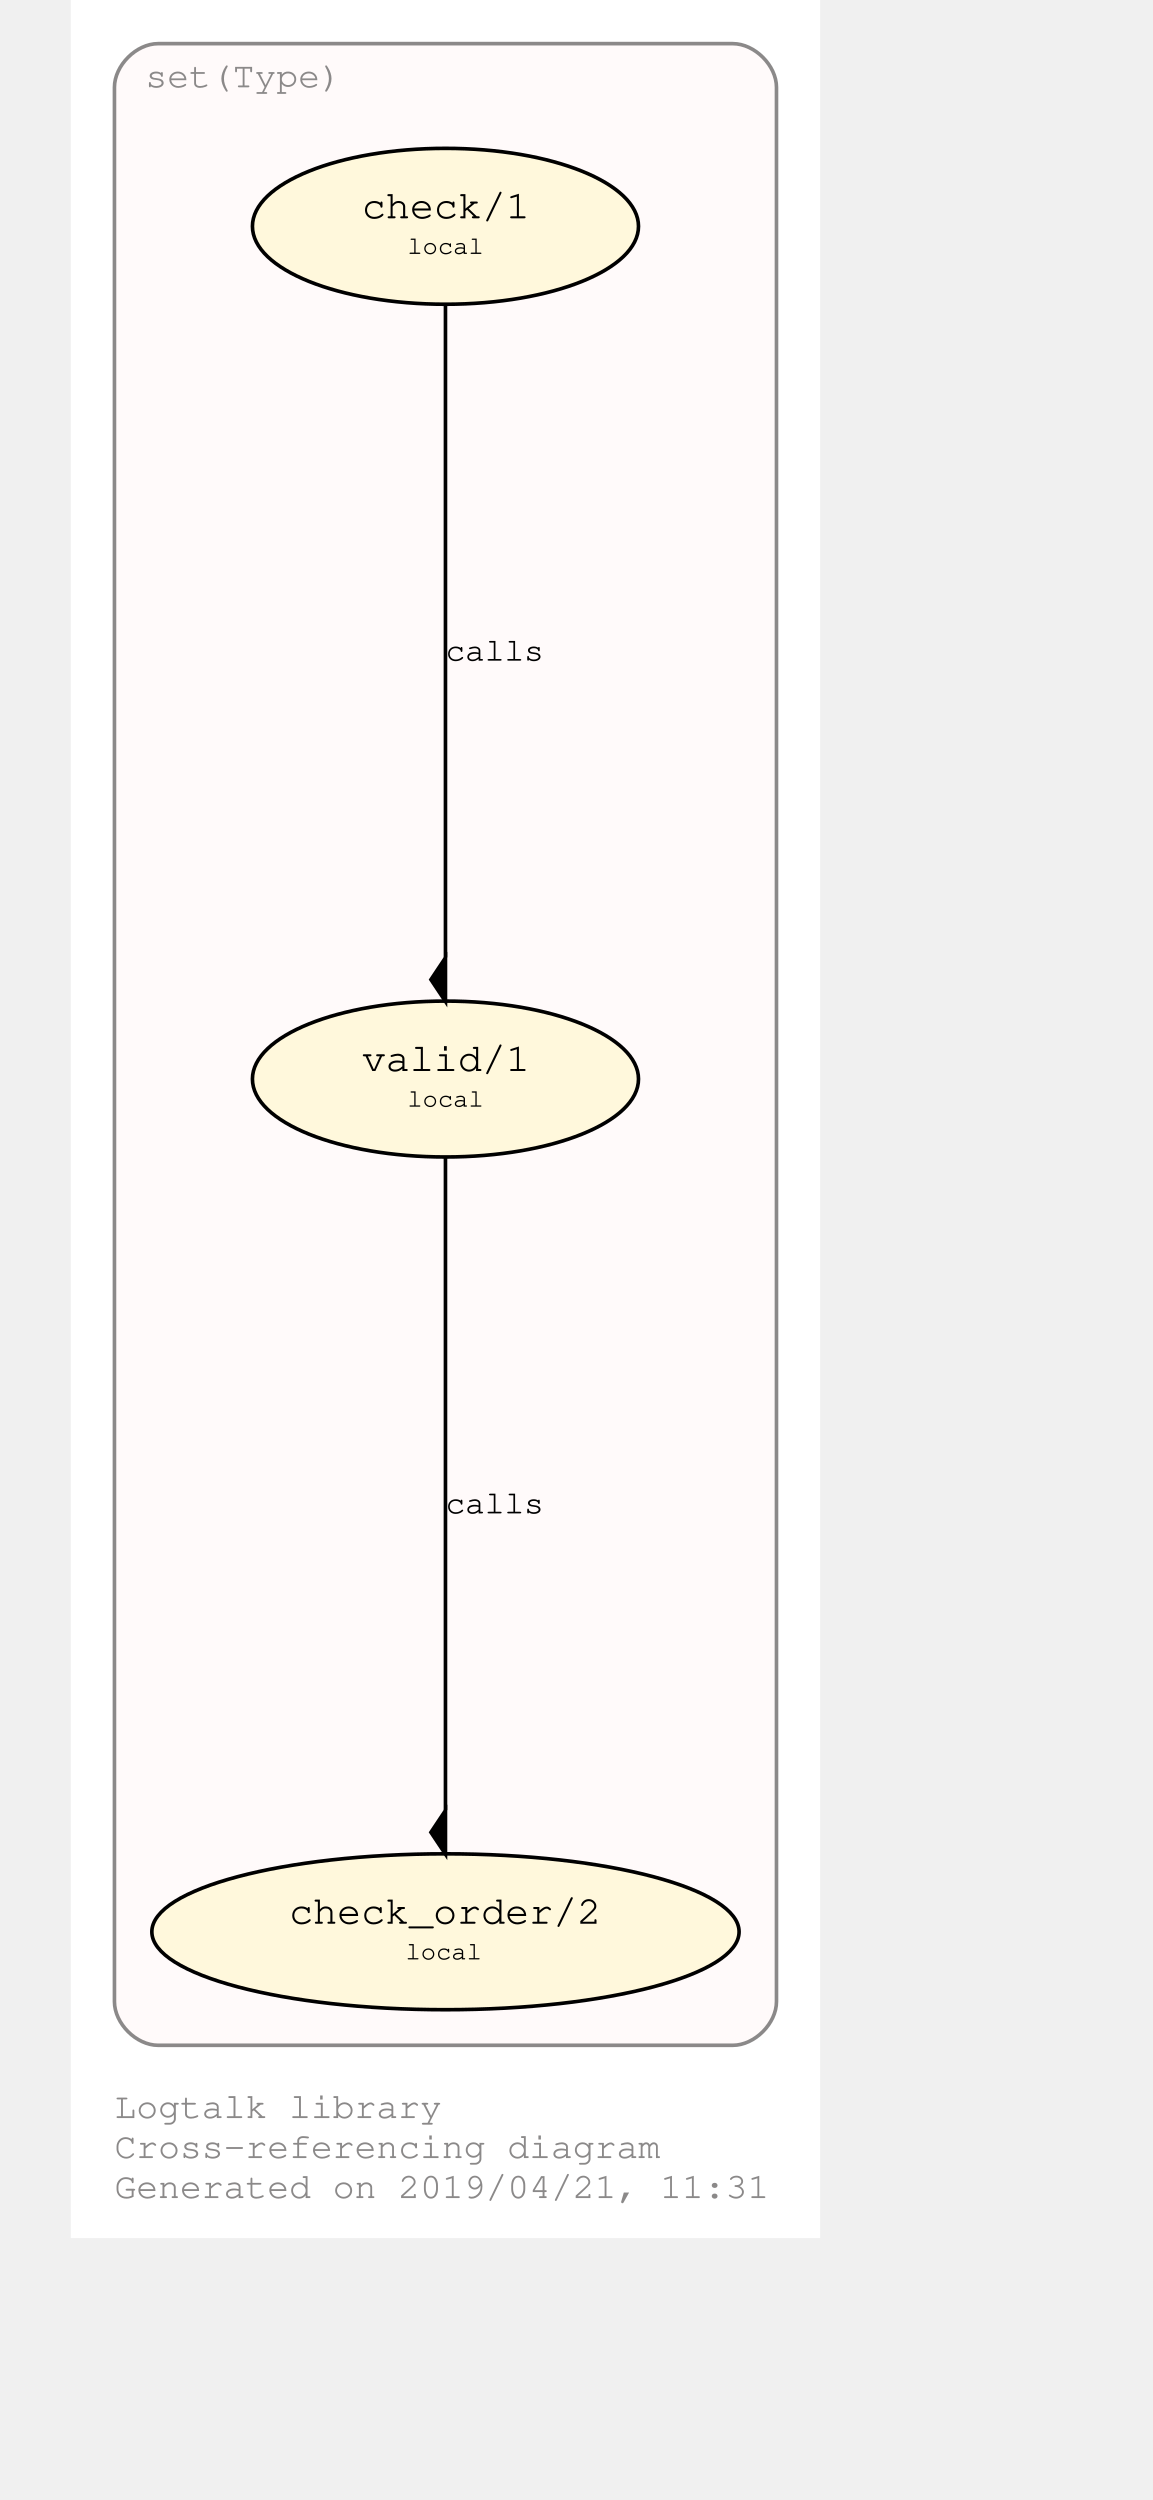
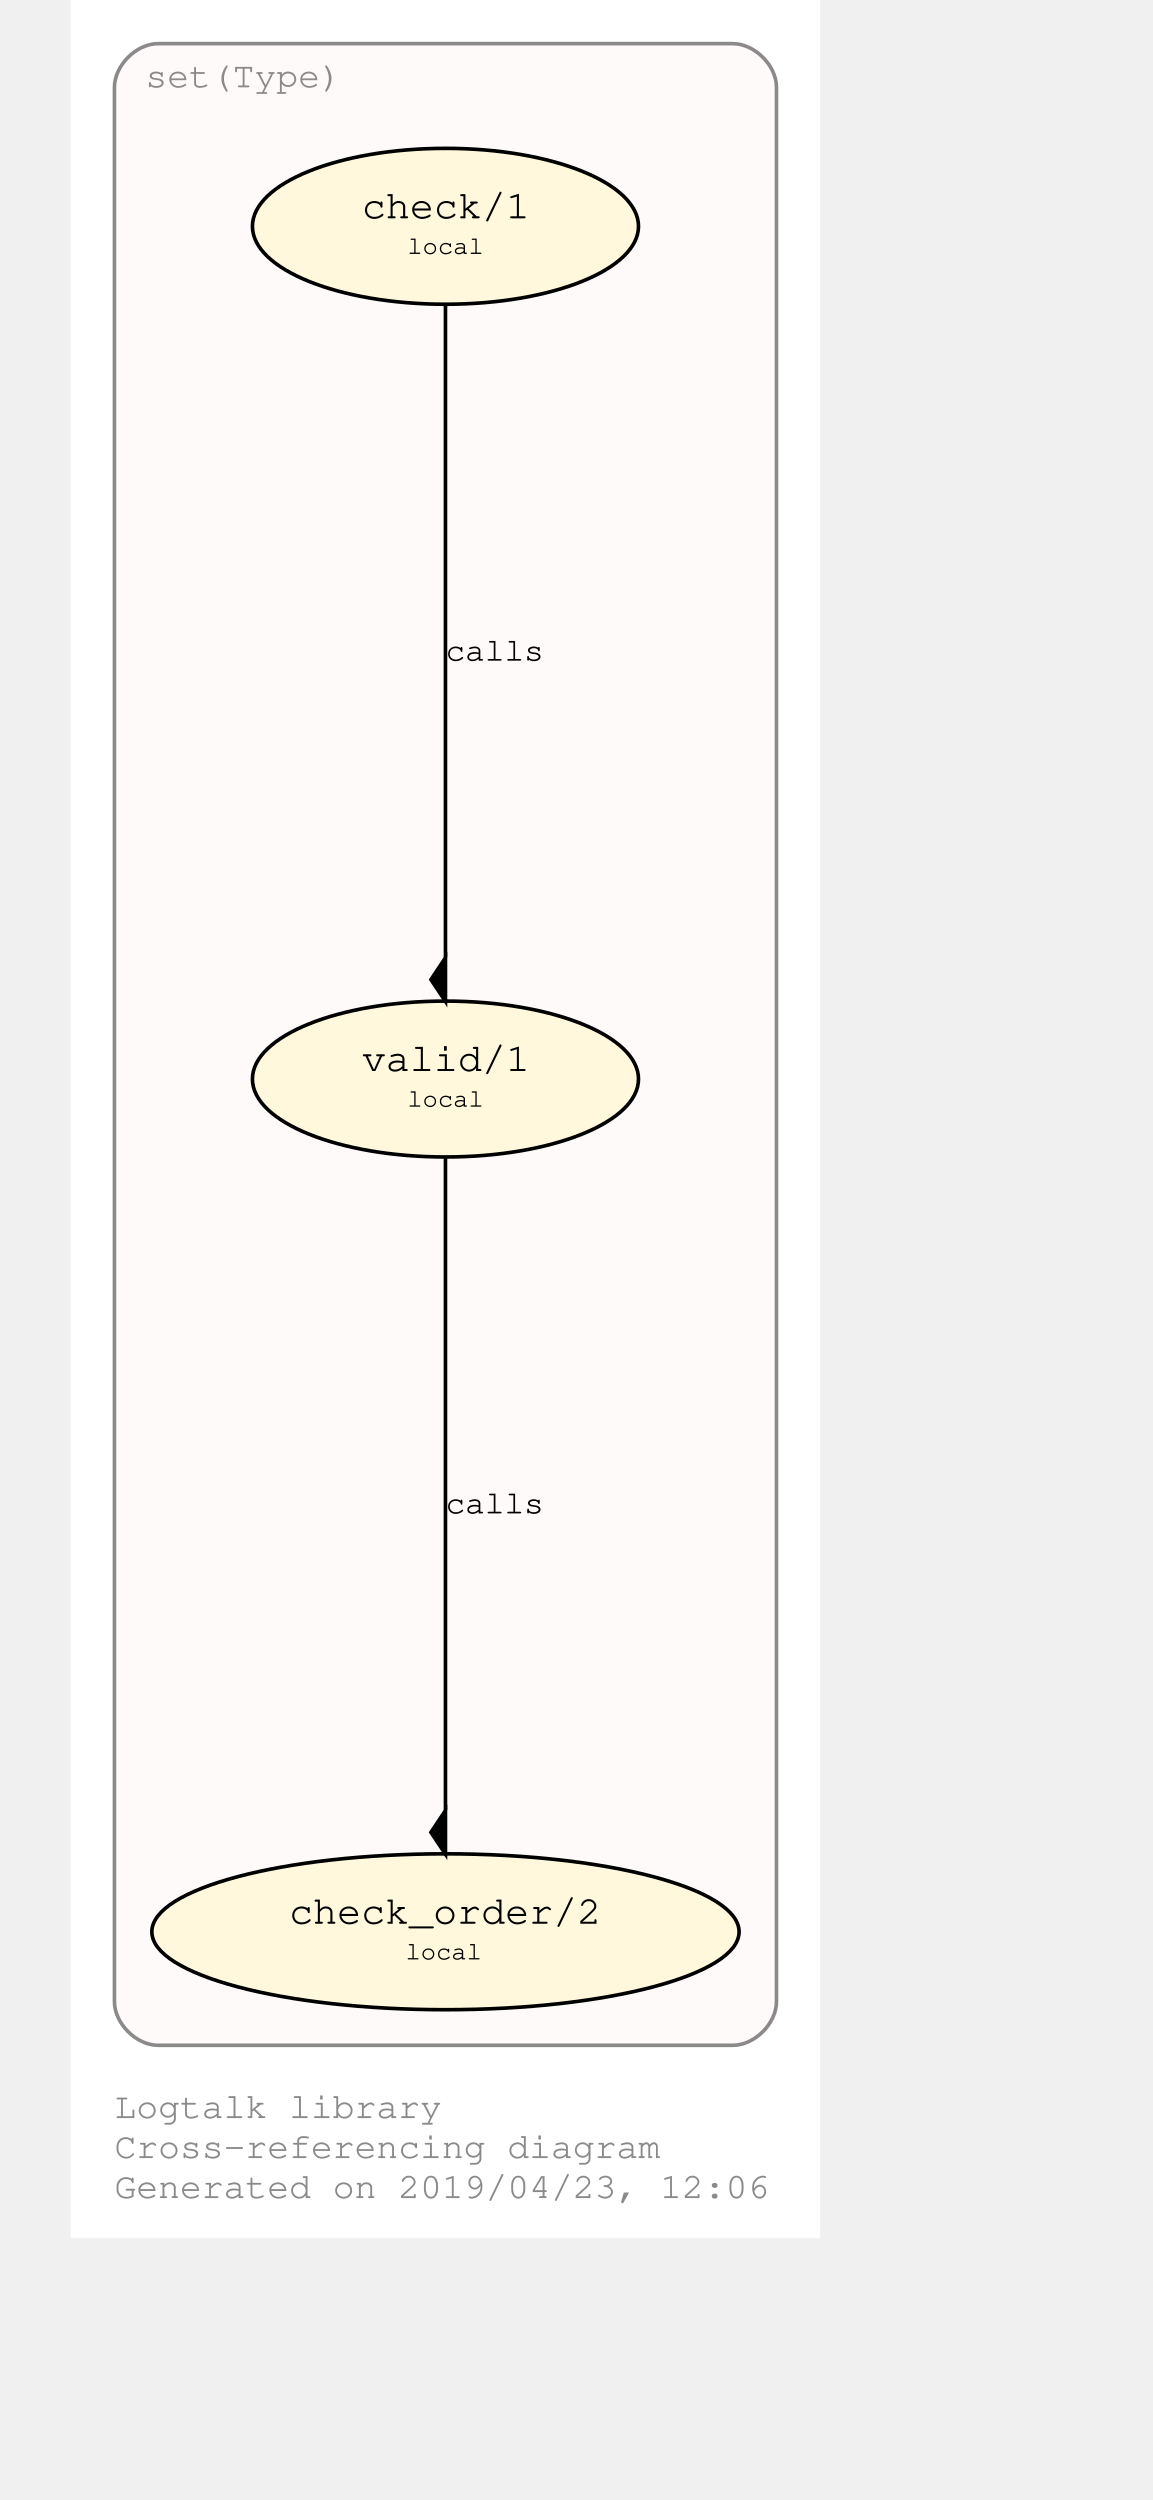
<svg xmlns="http://www.w3.org/2000/svg" xmlns:xlink="http://www.w3.org/1999/xlink" width="350pt" height="759pt" viewBox="72.00 72.00 278.00 687.28">
  <g id="graph0" class="graph" transform="scale(1 1) rotate(0) translate(76 683.2792)">
    <polygon fill="#ffffff" stroke="transparent" points="-4,4 -4,-611.279 202,-611.279 202,4 -4,4" />
    <text text-anchor="start" x="8" y="-29" font-family="Courier,monospace" font-size="10.00" fill="#8b8989">Logtalk library</text>
    <text text-anchor="start" x="8" y="-18" font-family="Courier,monospace" font-size="10.00" fill="#8b8989">Cross-referencing diagram</text>
-     <text text-anchor="start" x="8" y="-7" font-family="Courier,monospace" font-size="10.00" fill="#8b8989">Generated on 2019/04/21, 11:31</text>
+     <text text-anchor="start" x="8" y="-7" font-family="Courier,monospace" font-size="10.00" fill="#8b8989">Generated on 2019/04/23, 12:06</text>
    <g id="clust1" class="cluster">
      <g id="a_clust1">
        <a xlink:href="https://github.com/LogtalkDotOrg/logtalk3/tree/master/library/set1.lgt" xlink:title="https://github.com/LogtalkDotOrg/logtalk3/tree/master/library/set1.lgt">
          <path fill="#fffafa" stroke="#8b8989" d="M20,-49C20,-49 178,-49 178,-49 184,-49 190,-55 190,-61 190,-61 190,-587.279 190,-587.279 190,-593.279 184,-599.279 178,-599.279 178,-599.279 20,-599.279 20,-599.279 14,-599.279 8,-593.279 8,-587.279 8,-587.279 8,-61 8,-61 8,-55 14,-49 20,-49" />
          <text text-anchor="middle" x="43.5" y="-587.279" font-family="Courier,monospace" font-size="10.00" fill="#8b8989">set(Type)</text>
        </a>
      </g>
    </g>
    <g id="node1" class="node">
      <g id="a_node1">
        <a xlink:href="https://github.com/LogtalkDotOrg/logtalk3/tree/master/library/set1.lgt#L32" xlink:title="https://github.com/LogtalkDotOrg/logtalk3/tree/master/library/set1.lgt#L32">
          <ellipse fill="#fff8dc" stroke="#000000" cx="99" cy="-314.64" rx="53.066" ry="21.429" />
          <text text-anchor="start" x="70" y="-317.44" font-family="Courier,monospace" font-size="9.00" fill="#000000"> </text>
          <text text-anchor="start" x="76" y="-316.84" font-family="Courier,monospace" font-size="11.00" fill="#000000">valid/1</text>
          <text text-anchor="start" x="123" y="-317.44" font-family="Courier,monospace" font-size="9.00" fill="#000000"> </text>
          <text text-anchor="start" x="70" y="-306.44" font-family="Courier,monospace" font-size="9.00" fill="#000000"> </text>
          <text text-anchor="start" x="88.5" y="-307.04" font-family="Courier,monospace" font-size="7.00" fill="#000000">local</text>
          <text text-anchor="start" x="123" y="-306.44" font-family="Courier,monospace" font-size="9.00" fill="#000000"> </text>
        </a>
      </g>
    </g>
    <g id="node2" class="node">
      <g id="a_node2">
        <a xlink:href="https://github.com/LogtalkDotOrg/logtalk3/tree/master/library/set1.lgt#L41" xlink:title="https://github.com/LogtalkDotOrg/logtalk3/tree/master/library/set1.lgt#L41">
          <ellipse fill="#fff8dc" stroke="#000000" cx="99" cy="-80.213" rx="80.721" ry="21.429" />
          <text text-anchor="start" x="50" y="-83.013" font-family="Courier,monospace" font-size="9.00" fill="#000000"> </text>
          <text text-anchor="start" x="56" y="-82.413" font-family="Courier,monospace" font-size="11.00" fill="#000000">check_order/2</text>
          <text text-anchor="start" x="142" y="-83.013" font-family="Courier,monospace" font-size="9.00" fill="#000000"> </text>
          <text text-anchor="start" x="50" y="-72.013" font-family="Courier,monospace" font-size="9.00" fill="#000000"> </text>
          <text text-anchor="start" x="88" y="-72.613" font-family="Courier,monospace" font-size="7.00" fill="#000000">local</text>
          <text text-anchor="start" x="142" y="-72.013" font-family="Courier,monospace" font-size="9.00" fill="#000000"> </text>
        </a>
      </g>
    </g>
    <g id="edge1" class="edge">
      <g id="a_edge1">
        <a xlink:href="https://github.com/LogtalkDotOrg/logtalk3/tree/master/library/set1.lgt#L38" xlink:title="calls">
          <path fill="none" stroke="#000000" d="M99,-293.422C99,-252.555 99,-162.638 99,-113.642" />
          <polygon fill="#000000" stroke="#000000" points="99,-113.551 95,-107.551 99,-101.551 99,-113.551" />
        </a>
      </g>
      <g id="a_edge1-label">
        <a xlink:href="https://github.com/LogtalkDotOrg/logtalk3/tree/master/library/set1.lgt#L38" xlink:title="https://github.com/LogtalkDotOrg/logtalk3/tree/master/library/set1.lgt#L38">
          <text text-anchor="start" x="99" y="-195.226" font-family="Courier,monospace" font-size="9.00" fill="#000000">calls</text>
        </a>
      </g>
    </g>
    <g id="node3" class="node">
      <g id="a_node3">
        <a xlink:href="https://github.com/LogtalkDotOrg/logtalk3/tree/master/library/set1.lgt#L54" xlink:title="https://github.com/LogtalkDotOrg/logtalk3/tree/master/library/set1.lgt#L54">
          <ellipse fill="#fff8dc" stroke="#000000" cx="99" cy="-549.066" rx="53.066" ry="21.429" />
          <text text-anchor="start" x="70" y="-551.866" font-family="Courier,monospace" font-size="9.00" fill="#000000"> </text>
          <text text-anchor="start" x="76" y="-551.266" font-family="Courier,monospace" font-size="11.00" fill="#000000">check/1</text>
          <text text-anchor="start" x="123" y="-551.866" font-family="Courier,monospace" font-size="9.00" fill="#000000"> </text>
          <text text-anchor="start" x="70" y="-540.866" font-family="Courier,monospace" font-size="9.00" fill="#000000"> </text>
          <text text-anchor="start" x="88.5" y="-541.466" font-family="Courier,monospace" font-size="7.00" fill="#000000">local</text>
          <text text-anchor="start" x="123" y="-540.866" font-family="Courier,monospace" font-size="9.00" fill="#000000"> </text>
        </a>
      </g>
    </g>
    <g id="edge2" class="edge">
      <g id="a_edge2">
        <a xlink:href="https://github.com/LogtalkDotOrg/logtalk3/tree/master/library/set1.lgt#L54" xlink:title="calls">
          <path fill="none" stroke="#000000" d="M99,-527.849C99,-486.981 99,-397.064 99,-348.068" />
          <polygon fill="#000000" stroke="#000000" points="99,-347.978 95,-341.978 99,-335.978 99,-347.978" />
        </a>
      </g>
      <g id="a_edge2-label">
        <a xlink:href="https://github.com/LogtalkDotOrg/logtalk3/tree/master/library/set1.lgt#L54" xlink:title="https://github.com/LogtalkDotOrg/logtalk3/tree/master/library/set1.lgt#L54">
          <text text-anchor="start" x="99" y="-429.653" font-family="Courier,monospace" font-size="9.00" fill="#000000">calls</text>
        </a>
      </g>
    </g>
  </g>
</svg>
